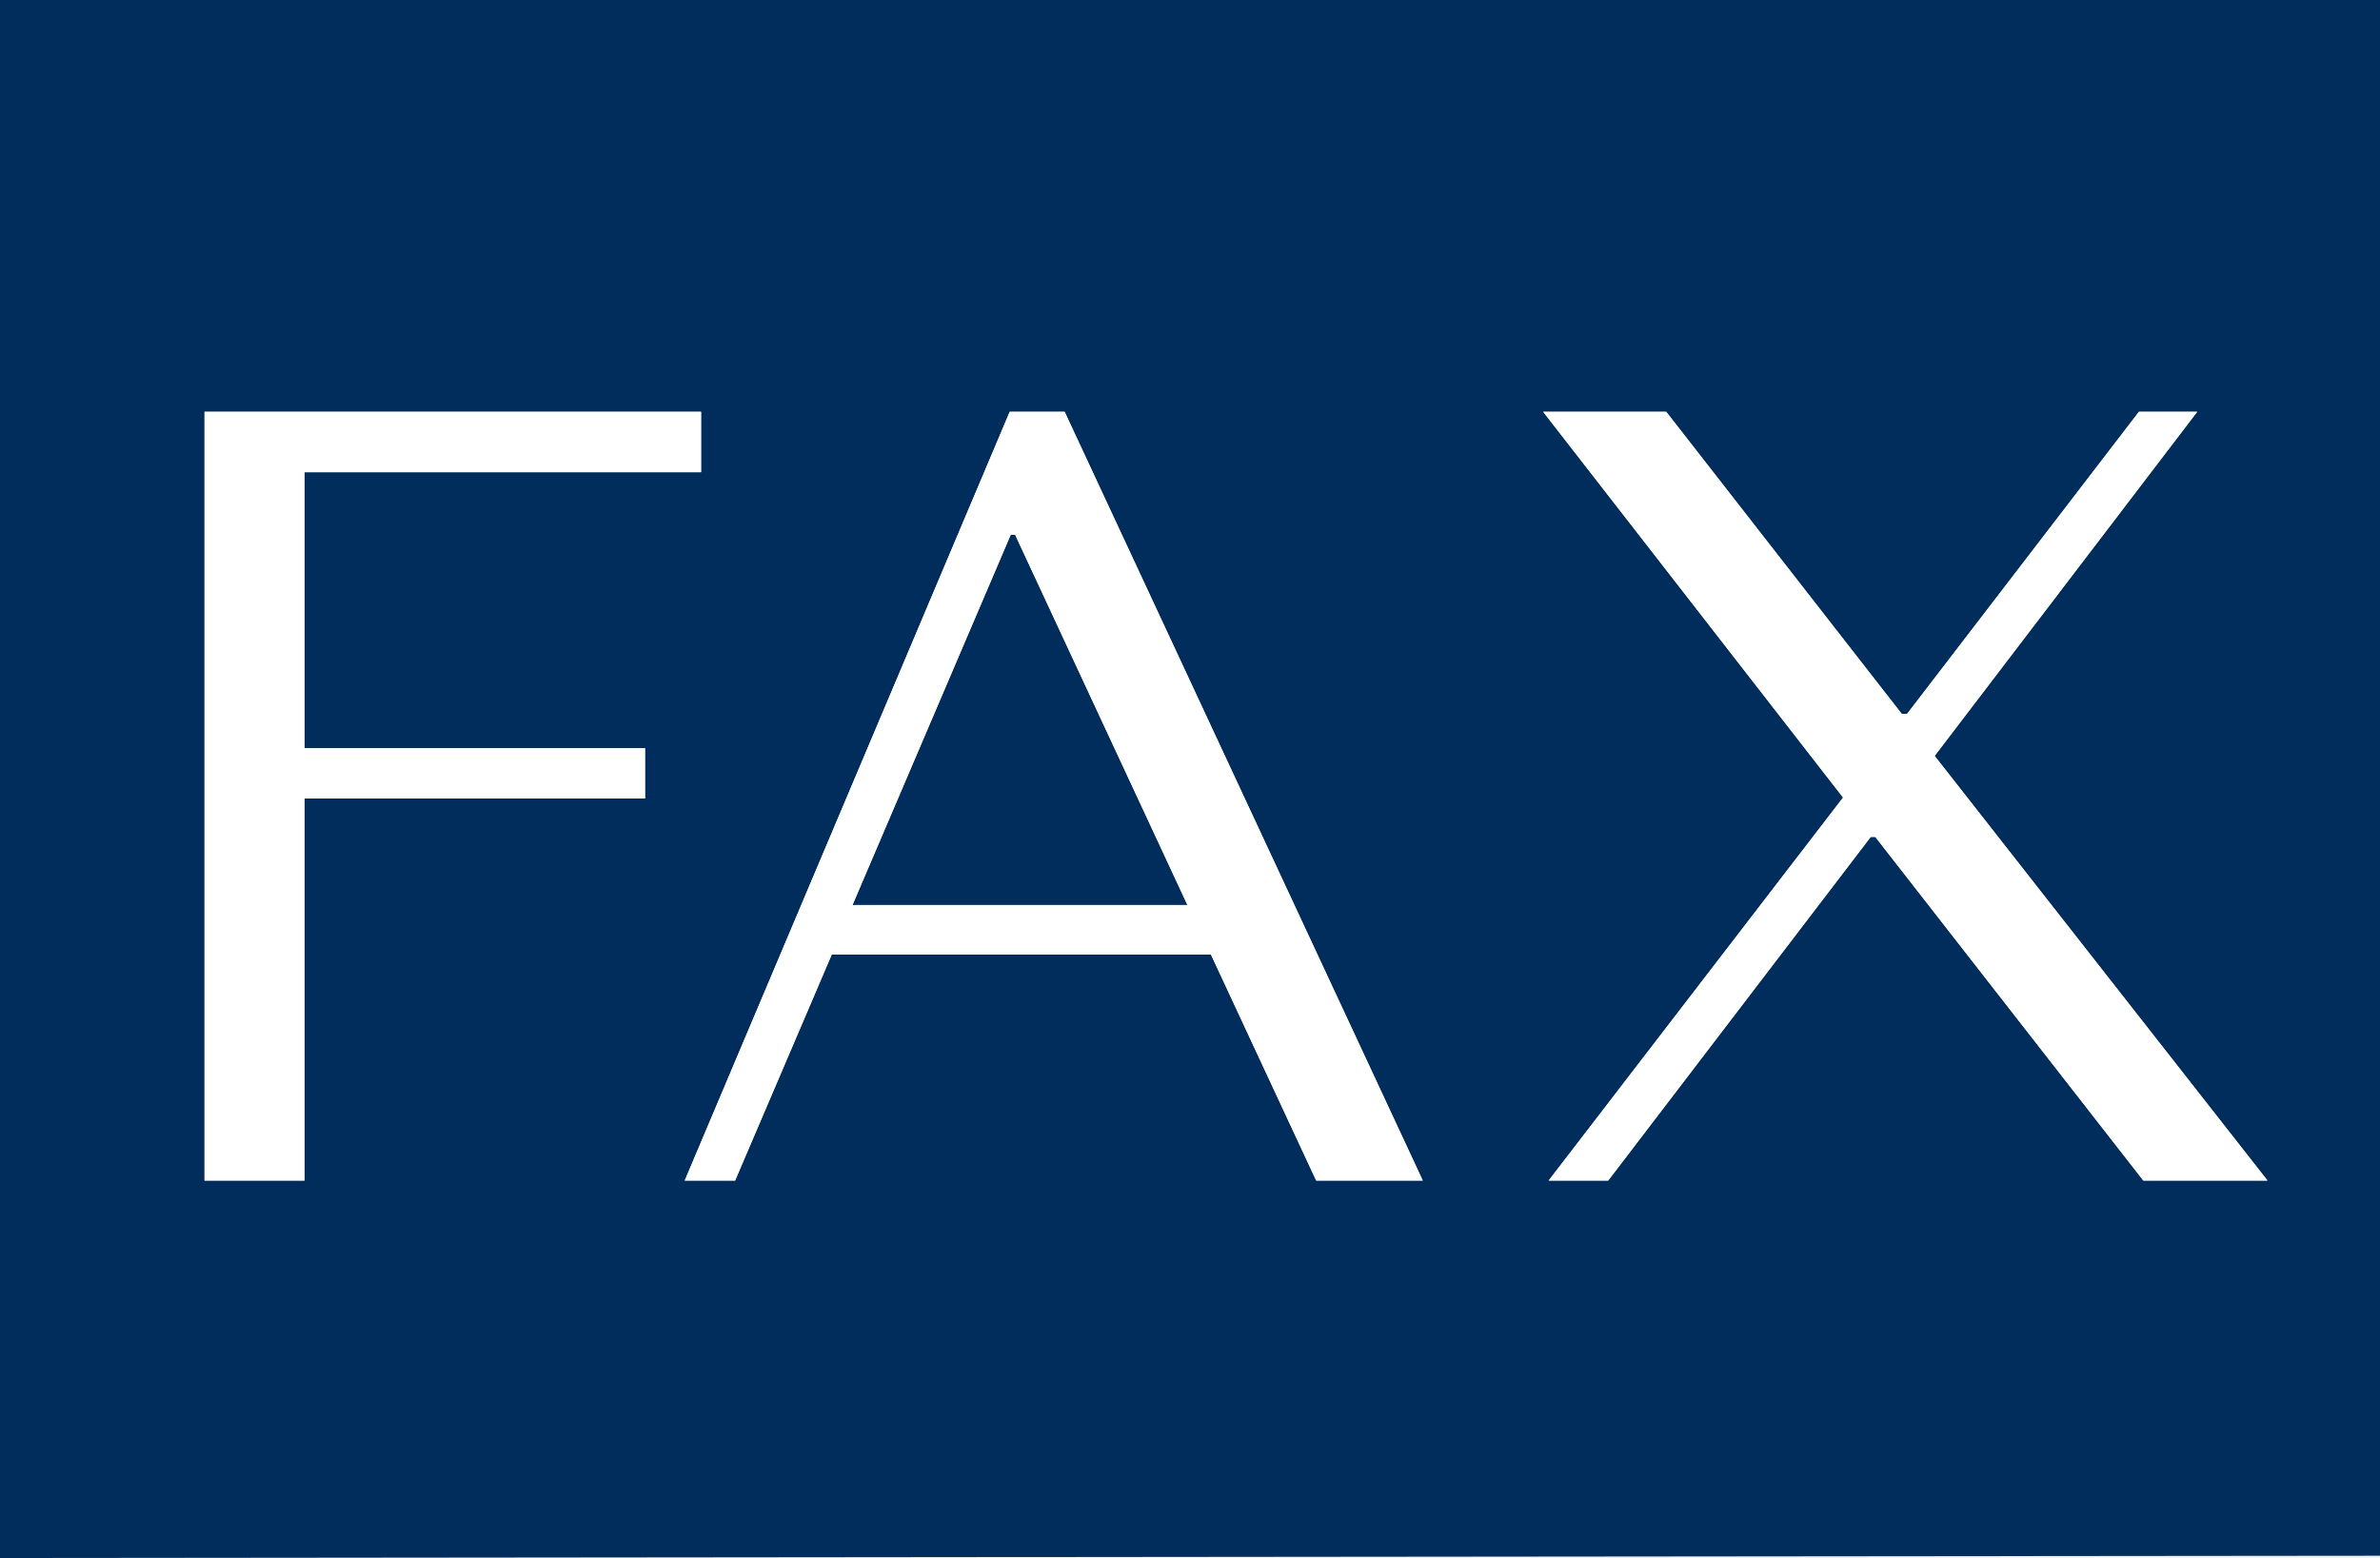
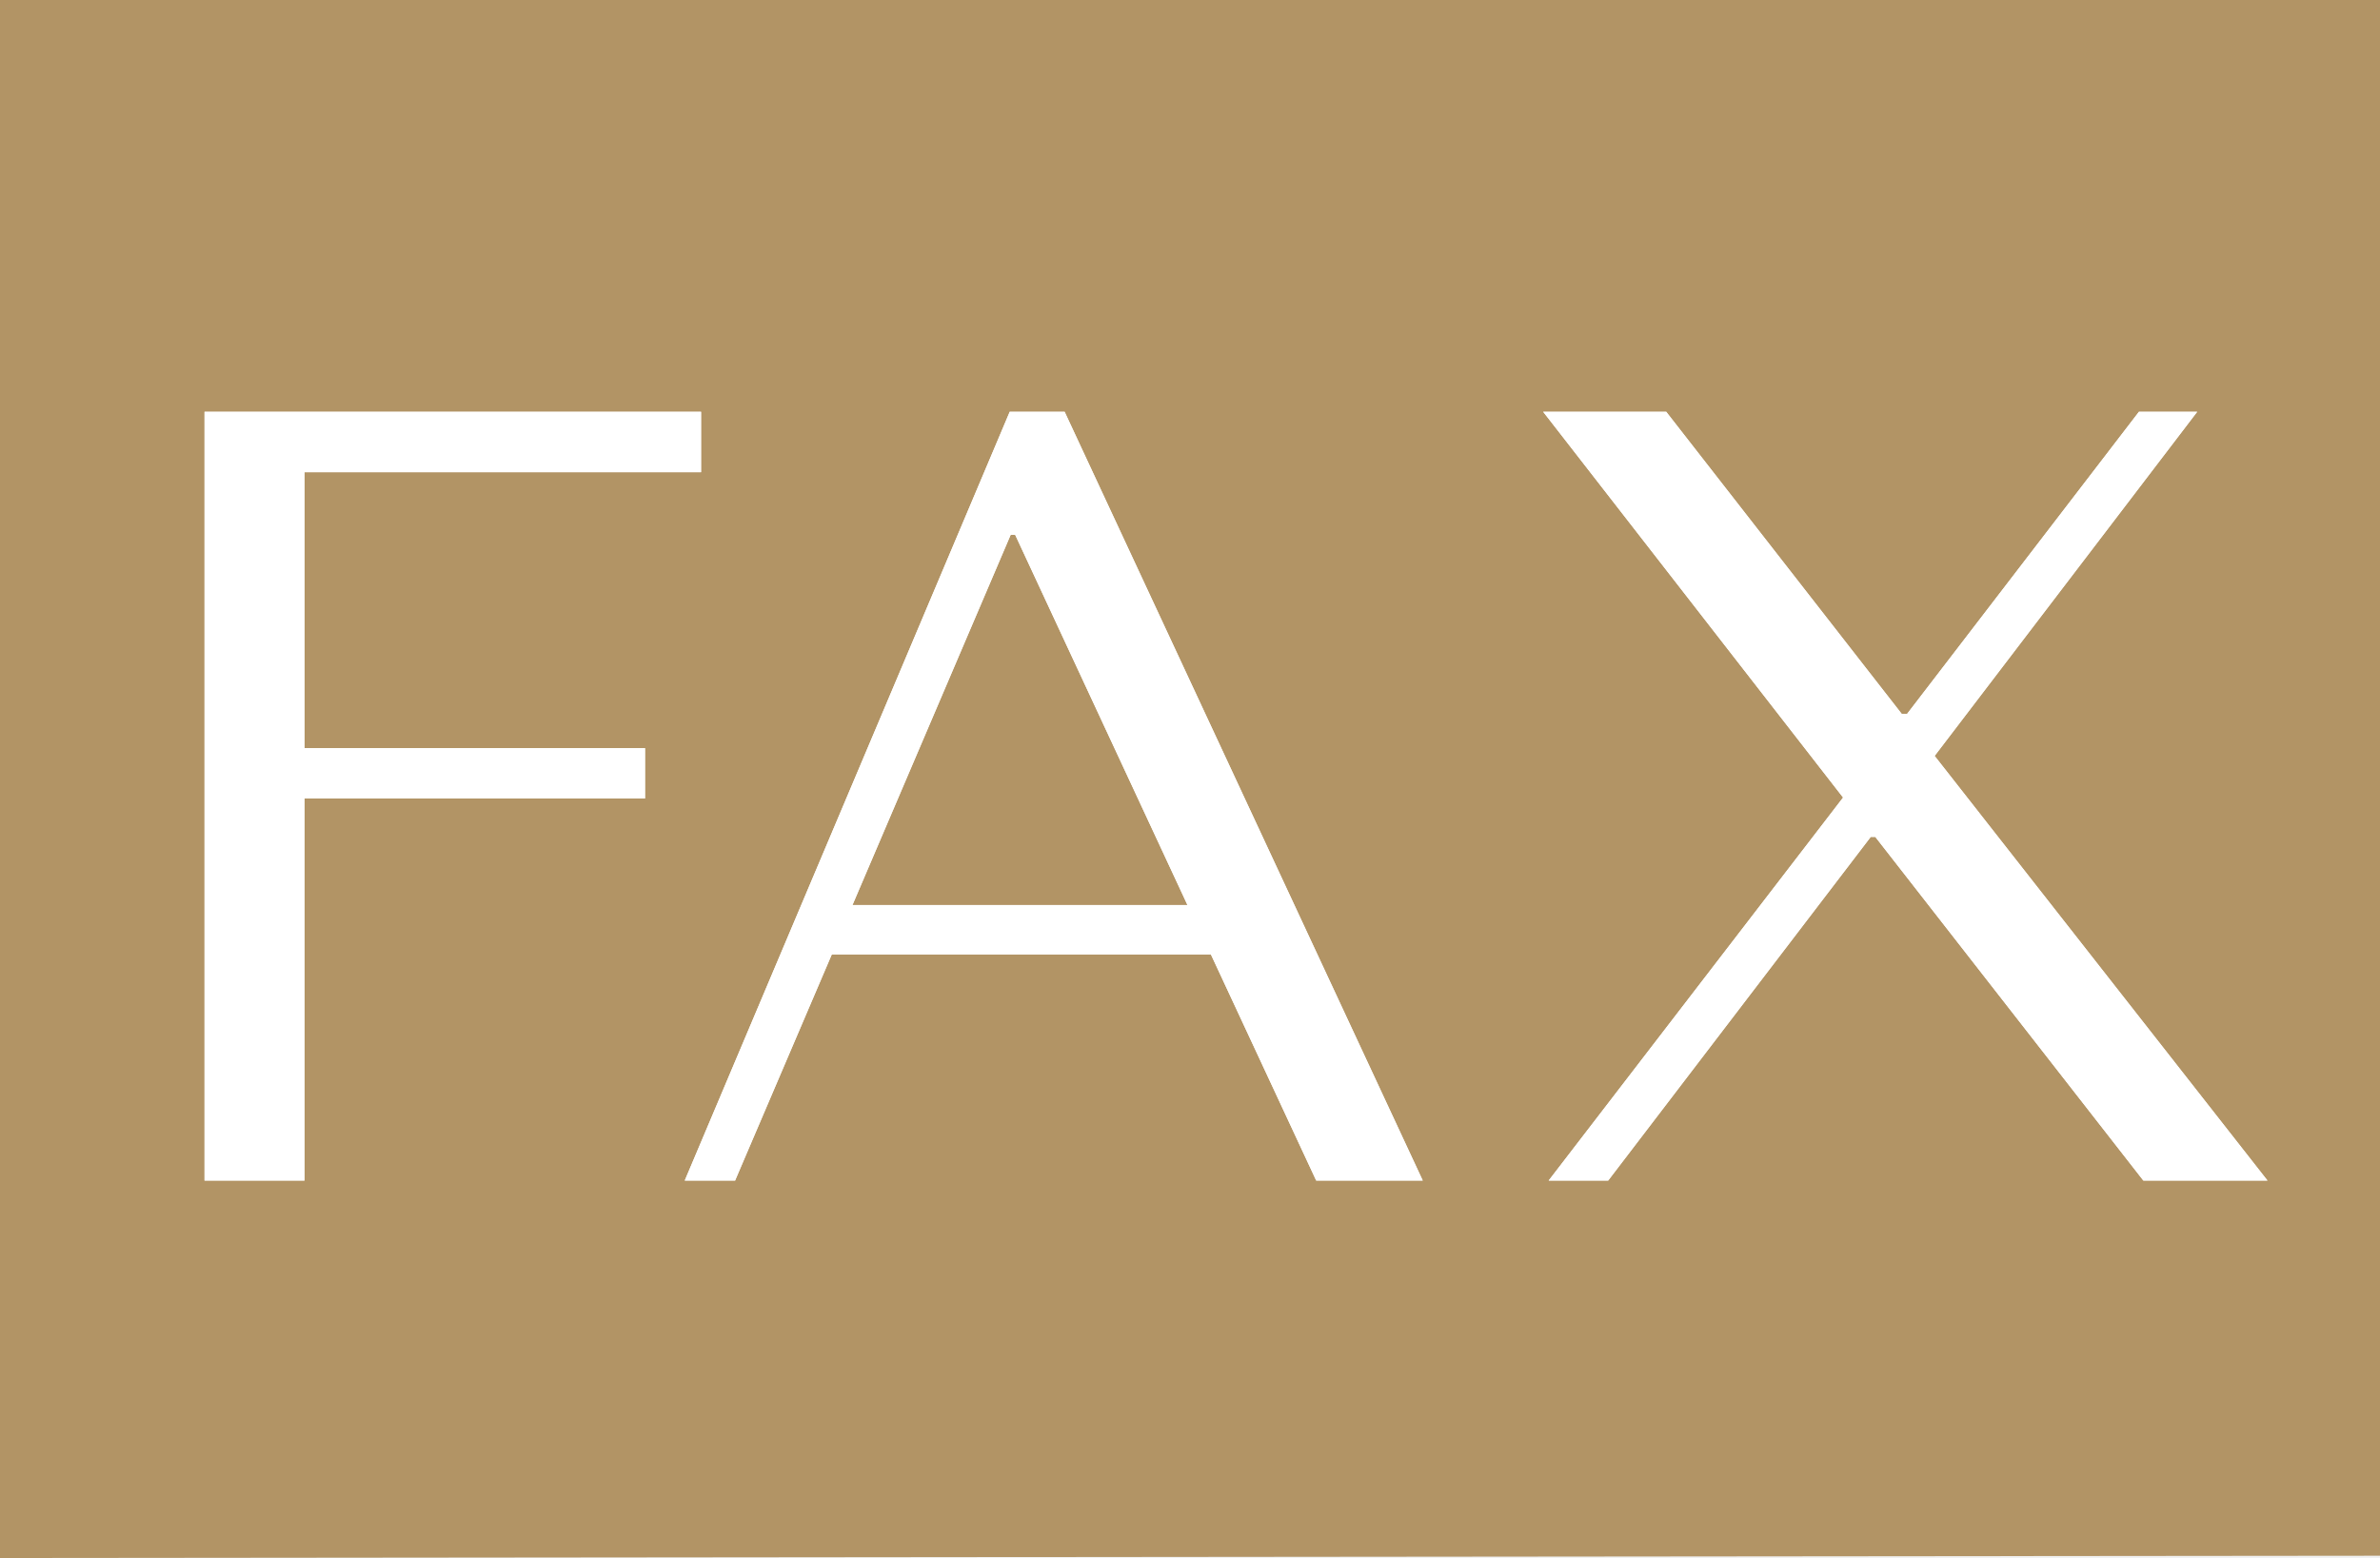
<svg xmlns="http://www.w3.org/2000/svg" id="contact002_fax_v1.svg" width="52" height="34.03" viewBox="0 0 52 34.03">
  <defs>
    <style>
      .cls-1 {
-         fill: #002d5b;
+         fill: #b29465;
      }

      .cls-1, .cls-2 {
        fill-rule: evenodd;
      }

      .cls-2 {
        fill: #fff;
      }
    </style>
  </defs>
  <path class="cls-1" d="M445,5781v-34H393v34.05Z" transform="translate(-393 -5747)" />
  <path class="cls-2" d="M408.317,5756v1.32h-8.664v6.03h7.44v1.1h-7.44v8.35h-2.184V5756h10.848Zm2.856,11.86-2.112,4.94h-1.1l7.1-16.8h1.2l7.824,16.8h-2.328l-2.3-4.94h-8.28Zm4.008-9.17h-0.1l-3.456,8.09h7.32Zm19.368,3.91h0.12l5.064-6.6h1.272l-5.736,7.52,7.272,9.28h-2.712l-5.856-7.51h-0.1l-5.736,7.51h-1.3l6.432-8.37-6.552-8.43h2.688Z" transform="translate(-393 -5747)" />
  <path class="cls-2" d="M408.317,5756v1.32h-8.664v6.03h7.44v1.1h-7.44v8.35h-2.184V5756h10.848Zm2.856,11.86-2.112,4.94h-1.1l7.1-16.8h1.2l7.824,16.8h-2.328l-2.3-4.94h-8.28Zm4.008-9.17h-0.1l-3.456,8.09h7.32Zm19.368,3.91h0.12l5.064-6.6h1.272l-5.736,7.52,7.272,9.28h-2.712l-5.856-7.51h-0.1l-5.736,7.51h-1.3l6.432-8.37-6.552-8.43h2.688Z" transform="translate(-393 -5747)" />
</svg>
